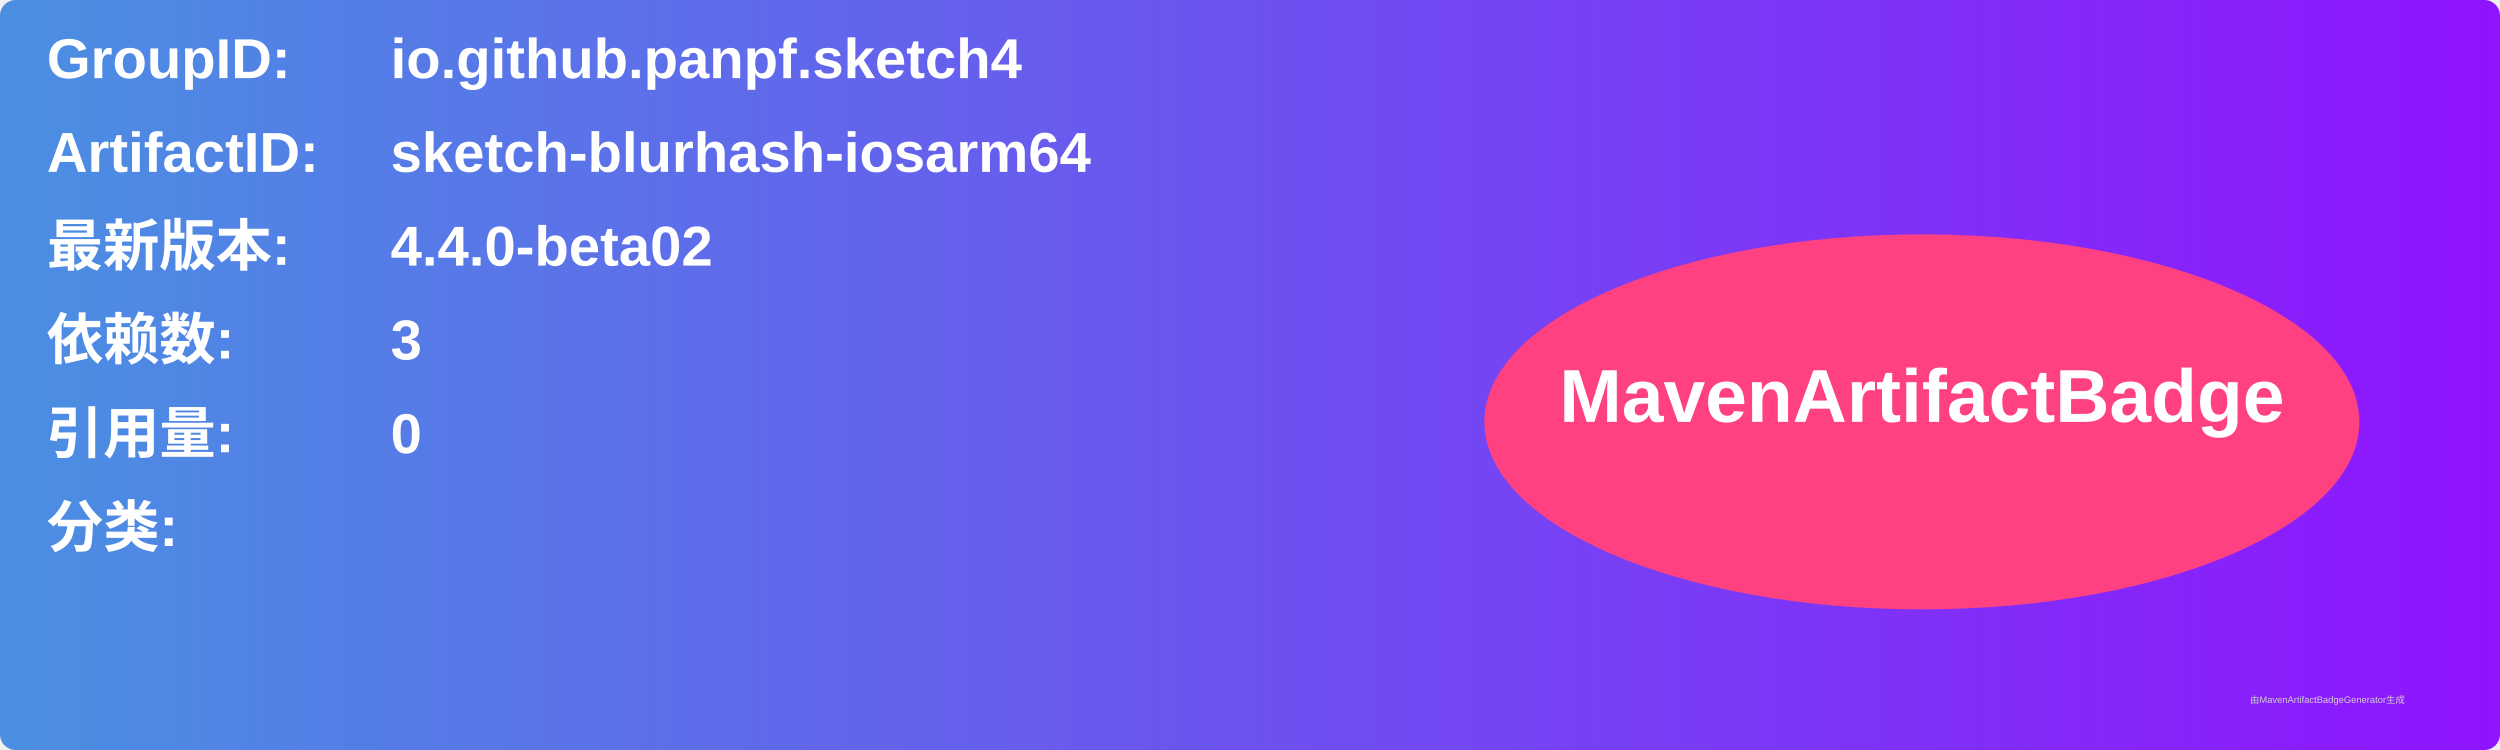
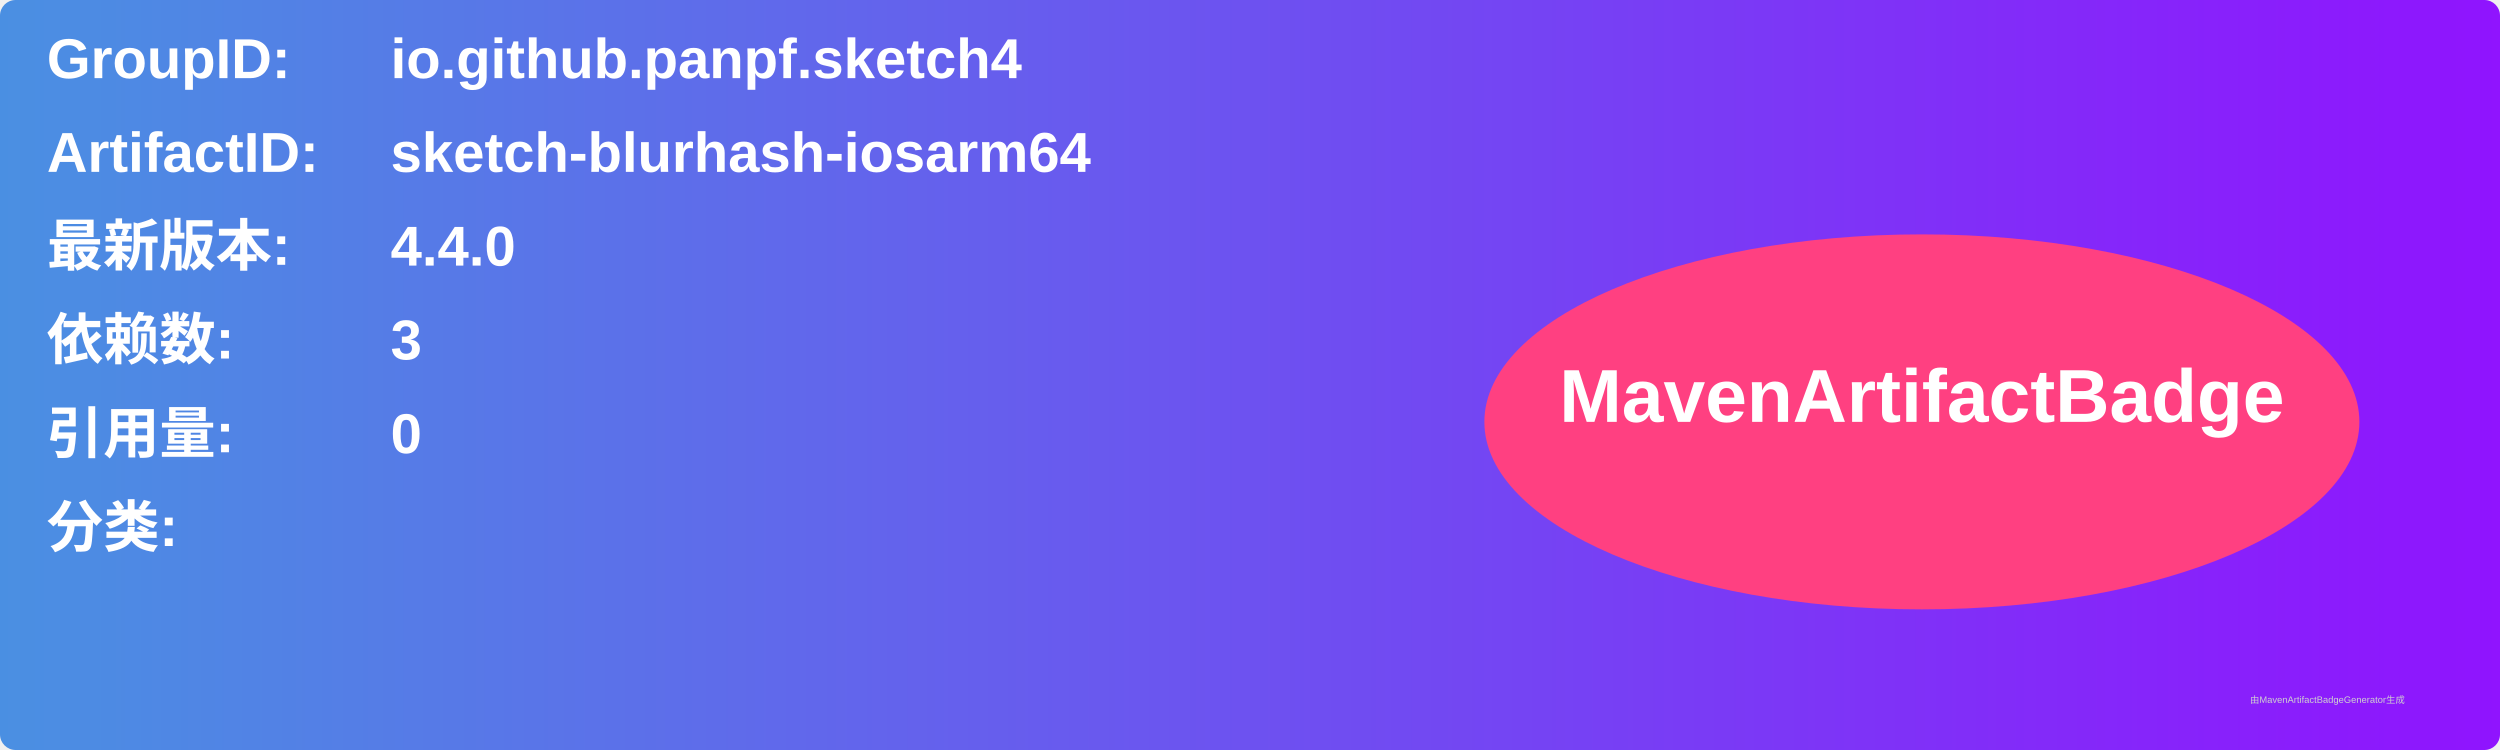
<svg xmlns="http://www.w3.org/2000/svg" width="800" height="240" viewBox="0 0 800 240">
  <linearGradient id="grad" x1="0%" y1="0%" x2="100%" y2="0%">
    <stop offset="0%" stop-color="#4a90e2" />
    <stop offset="100%" stop-color="#9013fe" />
  </linearGradient>
  <rect width="100%" height="100%" rx="5" ry="5" fill="url(#grad)" />
  <g transform="translate(15, 15)">
    <text x="0" y="10" font-family="Arial" font-size="18" fill="white" font-weight="bold" width="260">GroupID:</text>
    <text x="110" y="10" font-family="Arial" font-size="18" fill="white" font-weight="bold" width="460">io.github.panpf.sketch4</text>
    <text x="0" y="40" font-family="Arial" font-size="18" fill="white" font-weight="bold" width="260">ArtifactID:</text>
    <text x="110" y="40" font-family="Arial" font-size="18" fill="white" font-weight="bold" width="460">sketch-blurhash-iosarm64</text>
    <text x="0" y="70" font-family="Arial" font-size="18" fill="white" font-weight="bold">最新版本:</text>
    <text x="110" y="70" font-family="Arial" font-size="18" fill="white" font-weight="bold">
-       <tspan font-weight="bold">4.4.0-beta02</tspan>
+       <tspan font-weight="bold">4.4.0</tspan>
    </text>
    <text x="0" y="100" font-family="Arial" font-size="18" fill="white" font-weight="bold">依赖数: </text>
    <text x="110" y="100" font-family="Arial" font-size="18" fill="white">
      <tspan font-weight="bold">3</tspan>
    </text>
    <text x="0" y="130" font-family="Arial" font-size="18" fill="white" font-weight="bold">引用量: </text>
    <text x="110" y="130" font-family="Arial" font-size="18" fill="white">
      <tspan font-weight="bold">0</tspan>
    </text>
    <text x="0" y="160" font-family="Arial" font-size="18" fill="white" font-weight="bold">分类:</text>
    <text x="10" y="190" font-family="Arial" font-size="10" fill="white">
      <tspan font-weight="bold" />
    </text>
    <ellipse cx="600" cy="120" rx="140" ry="60" fill="#ff4081" />
    <text x="600" y="120" text-anchor="middle" font-family="Arial" font-size="24" fill="white" font-weight="bold">MavenArtifactBadge</text>
  </g>
  <text x="720" y="225" font-family="Arial" font-size="3" fill="#d0d0d0">由MavenArtifactBadgeGenerator生成</text>
</svg>
